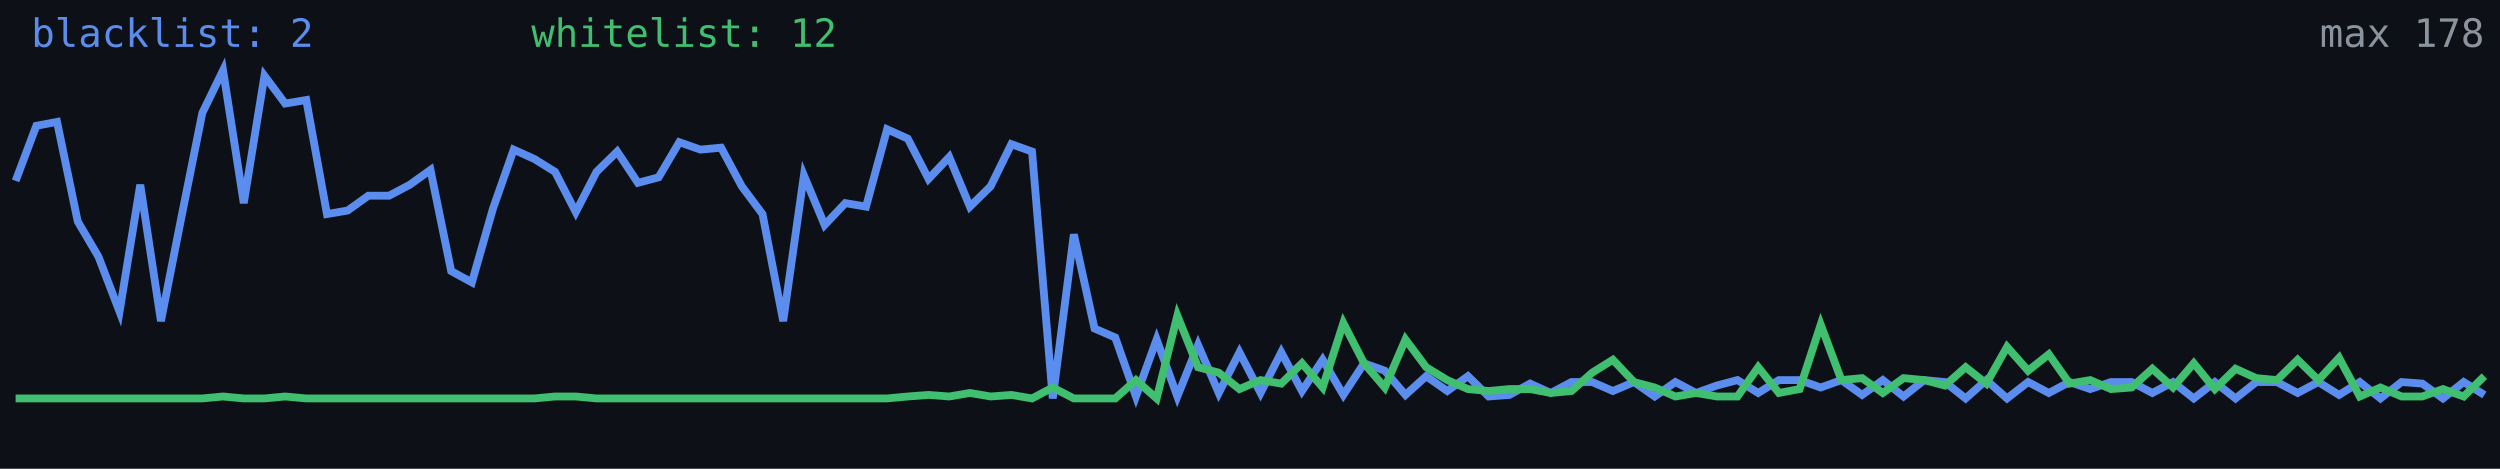
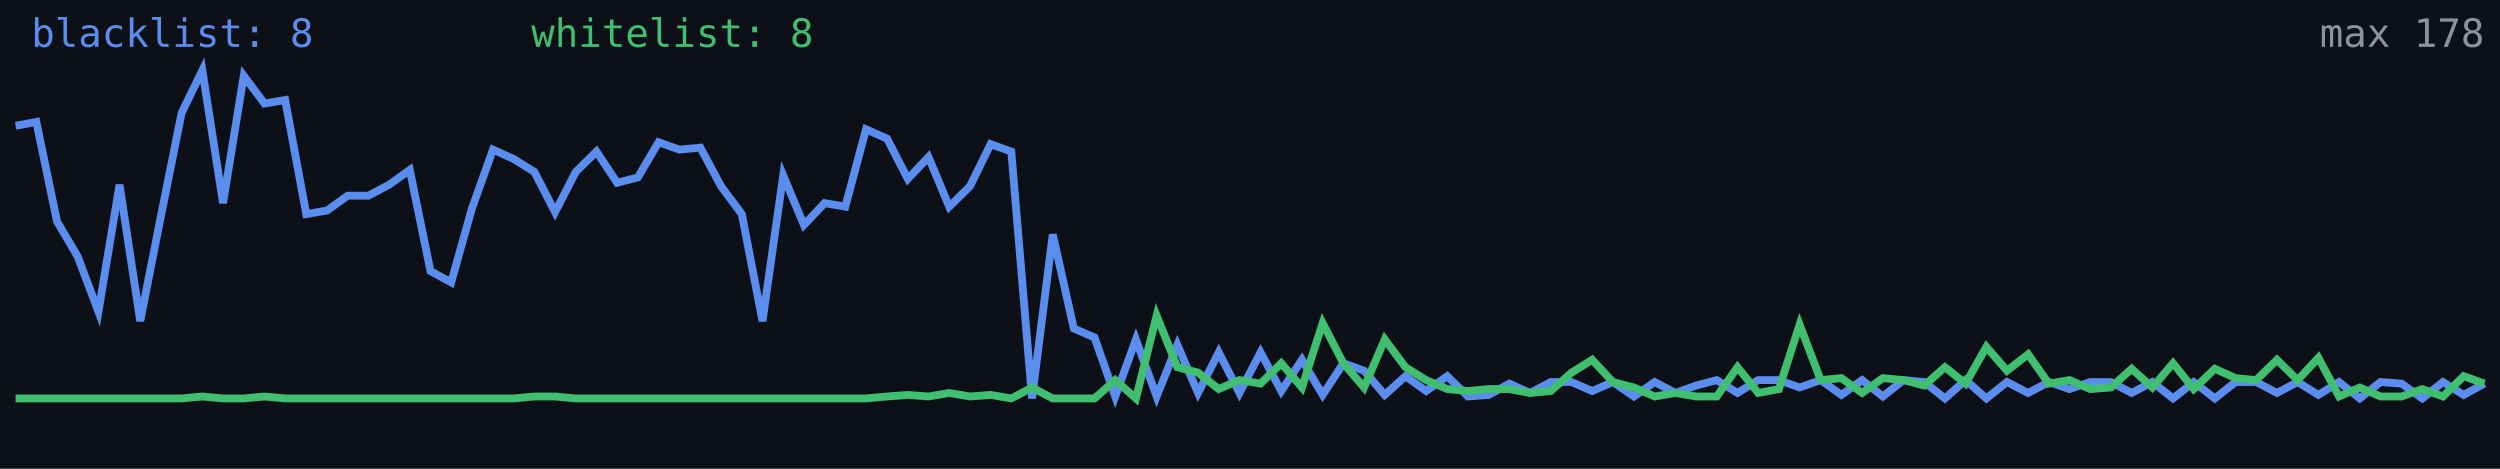
<svg xmlns="http://www.w3.org/2000/svg" width="640" height="120" viewBox="0 0 640 120" role="img" aria-label="Alive configs trend">
  <rect width="640" height="120" fill="#0d1117" />
-   <polyline fill="none" stroke="#5b8def" stroke-width="2" points="4.0,46.3 9.3,32.2 14.6,31.2 19.9,56.7 25.2,65.7 30.6,79.8 35.9,47.3 41.2,82.2 46.5,55.3 51.8,28.9 57.1,18.0 62.4,52.0 67.7,19.4 73.0,26.5 78.4,25.6 83.7,54.8 89.0,53.9 94.3,50.1 99.6,50.1 104.9,47.3 110.2,43.5 115.5,69.4 120.8,72.3 126.2,53.4 131.5,38.3 136.8,40.7 142.1,44.0 147.4,54.3 152.7,44.0 158.0,38.8 163.3,46.8 168.6,45.4 173.9,36.4 179.3,38.3 184.6,37.8 189.9,47.7 195.2,54.8 200.5,82.2 205.8,44.9 211.1,57.6 216.4,52.0 221.7,52.9 227.1,33.1 232.4,35.5 237.7,45.8 243.0,40.2 248.3,52.9 253.6,47.7 258.9,36.9 264.2,38.8 269.5,102.0 274.9,60.0 280.2,84.1 285.5,86.4 290.8,101.5 296.1,86.9 301.4,101.5 306.7,88.3 312.0,100.6 317.3,90.2 322.7,100.6 328.0,90.2 333.3,100.1 338.6,92.1 343.9,101.1 349.2,93.0 354.5,94.9 359.8,101.1 365.1,96.3 370.5,100.1 375.8,96.3 381.1,101.5 386.4,101.1 391.7,98.2 397.0,100.6 402.3,97.8 407.6,97.8 412.9,100.1 418.3,97.8 423.6,101.5 428.9,97.8 434.2,100.6 439.5,98.7 444.8,97.3 450.1,100.6 455.4,97.3 460.7,97.3 466.1,99.2 471.4,97.3 476.7,101.1 482.0,97.3 487.3,101.5 492.6,97.3 497.9,97.8 503.2,102.0 508.5,97.3 513.8,102.0 519.2,97.8 524.5,100.6 529.8,97.8 535.1,99.6 540.4,97.8 545.7,97.8 551.0,100.6 556.3,97.8 561.6,102.0 567.0,97.8 572.3,102.0 577.6,97.8 582.9,97.8 588.2,100.6 593.5,97.8 598.8,101.1 604.1,97.8 609.4,102.0 614.8,97.8 620.1,98.2 625.4,102.0 630.7,97.8 636.0,101.1" />
-   <polyline fill="none" stroke="#3fbf6f" stroke-width="2" points="4.0,102.0 9.3,102.0 14.6,102.0 19.9,102.0 25.2,102.0 30.6,102.0 35.9,102.0 41.2,102.0 46.5,102.0 51.8,102.0 57.1,101.5 62.4,102.0 67.7,102.0 73.0,101.5 78.4,102.0 83.7,102.0 89.0,102.0 94.3,102.0 99.6,102.0 104.9,102.0 110.2,102.0 115.5,102.0 120.8,102.0 126.2,102.0 131.5,102.0 136.8,102.0 142.1,101.5 147.4,101.5 152.7,102.0 158.0,102.0 163.3,102.0 168.6,102.0 173.9,102.0 179.3,102.0 184.6,102.0 189.9,102.0 195.2,102.0 200.5,102.0 205.8,102.0 211.1,102.0 216.4,102.0 221.7,102.0 227.1,102.0 232.4,101.5 237.7,101.1 243.0,101.5 248.3,100.6 253.6,101.5 258.9,101.1 264.2,102.0 269.5,99.2 274.9,102.0 280.2,102.0 285.5,102.0 290.8,97.3 296.1,102.0 301.4,80.8 306.7,94.0 312.0,95.4 317.3,99.6 322.7,97.3 328.0,98.2 333.3,93.0 338.6,99.2 343.9,82.7 349.2,93.0 354.5,99.2 359.8,86.9 365.1,94.0 370.5,97.3 375.8,99.6 381.1,100.1 386.4,99.6 391.7,99.6 397.0,100.6 402.3,100.1 407.6,95.4 412.9,92.1 418.3,97.8 423.6,99.2 428.9,101.5 434.2,100.6 439.5,101.5 444.8,101.5 450.1,94.0 455.4,100.6 460.7,99.6 466.1,83.1 471.4,97.3 476.7,96.8 482.0,100.6 487.3,96.8 492.6,97.3 497.9,98.7 503.2,94.0 508.5,98.2 513.8,88.8 519.2,94.9 524.5,90.7 529.8,98.2 535.1,97.3 540.4,99.6 545.7,99.2 551.0,94.4 556.3,99.2 561.6,93.0 567.0,99.6 572.3,94.4 577.6,96.8 582.9,97.3 588.2,92.1 593.5,97.3 598.8,91.6 604.1,101.5 609.4,99.2 614.8,101.5 620.1,101.5 625.4,99.6 630.7,101.5 636.0,96.3" />
-   <text x="8" y="12" fill="#5b8def" font-size="10" font-family="monospace">blacklist: 2</text>
-   <text x="136" y="12" fill="#3fbf6f" font-size="10" font-family="monospace">whitelist: 12</text>
+   <polyline fill="none" stroke="#5b8def" stroke-width="2" points="4.0,32.2 9.3,31.2 14.6,56.7 19.9,65.7 25.2,79.8 30.6,47.3 35.9,82.2 41.2,55.3 46.5,28.9 51.8,18.0 57.1,52.0 62.4,19.4 67.7,26.5 73.0,25.6 78.4,54.8 83.7,53.9 89.0,50.1 94.3,50.1 99.6,47.3 104.9,43.5 110.2,69.4 115.5,72.3 120.8,53.4 126.2,38.3 131.5,40.7 136.8,44.0 142.1,54.3 147.4,44.0 152.7,38.8 158.0,46.8 163.3,45.4 168.6,36.4 173.9,38.3 179.3,37.8 184.6,47.7 189.9,54.8 195.2,82.2 200.5,44.9 205.8,57.6 211.1,52.0 216.4,52.9 221.7,33.1 227.1,35.5 232.4,45.8 237.7,40.2 243.0,52.9 248.3,47.7 253.6,36.9 258.9,38.8 264.2,102.0 269.5,60.0 274.9,84.1 280.2,86.4 285.5,101.5 290.8,86.9 296.1,101.5 301.4,88.3 306.7,100.6 312.0,90.2 317.3,100.6 322.7,90.2 328.0,100.1 333.3,92.1 338.6,101.1 343.9,93.0 349.2,94.9 354.5,101.1 359.8,96.3 365.1,100.1 370.5,96.3 375.8,101.5 381.1,101.1 386.4,98.2 391.7,100.6 397.0,97.8 402.3,97.8 407.6,100.1 412.9,97.8 418.3,101.5 423.6,97.8 428.9,100.6 434.2,98.7 439.5,97.3 444.8,100.6 450.1,97.3 455.4,97.3 460.7,99.2 466.1,97.3 471.4,101.1 476.7,97.3 482.0,101.5 487.3,97.3 492.6,97.8 497.9,102.0 503.2,97.3 508.5,102.0 513.8,97.8 519.2,100.6 524.5,97.8 529.8,99.6 535.1,97.8 540.4,97.8 545.7,100.6 551.0,97.8 556.3,102.0 561.6,97.8 567.0,102.0 572.3,97.8 577.6,97.8 582.9,100.6 588.2,97.8 593.5,101.1 598.8,97.8 604.1,102.0 609.4,97.8 614.8,98.2 620.1,102.0 625.4,97.8 630.7,101.1 636.0,98.2" />
+   <polyline fill="none" stroke="#3fbf6f" stroke-width="2" points="4.0,102.0 9.3,102.0 14.6,102.0 19.9,102.0 25.2,102.0 30.6,102.0 35.9,102.0 41.2,102.0 46.5,102.0 51.8,101.5 57.1,102.0 62.4,102.0 67.7,101.5 73.0,102.0 78.4,102.0 83.7,102.0 89.0,102.0 94.3,102.0 99.6,102.0 104.9,102.0 110.2,102.0 115.5,102.0 120.8,102.0 126.2,102.0 131.5,102.0 136.8,101.5 142.1,101.5 147.4,102.0 152.7,102.0 158.0,102.0 163.3,102.0 168.6,102.0 173.9,102.0 179.3,102.0 184.6,102.0 189.9,102.0 195.2,102.0 200.5,102.0 205.8,102.0 211.1,102.0 216.4,102.0 221.7,102.0 227.1,101.5 232.4,101.1 237.7,101.5 243.0,100.6 248.3,101.5 253.6,101.1 258.9,102.0 264.2,99.2 269.5,102.0 274.9,102.0 280.2,102.0 285.5,97.3 290.8,102.0 296.1,80.8 301.4,94.0 306.7,95.4 312.0,99.6 317.3,97.3 322.7,98.2 328.0,93.0 333.3,99.2 338.6,82.7 343.9,93.0 349.2,99.2 354.5,86.9 359.8,94.0 365.1,97.3 370.5,99.6 375.8,100.1 381.1,99.6 386.4,99.6 391.7,100.6 397.0,100.1 402.3,95.4 407.6,92.1 412.9,97.8 418.3,99.2 423.6,101.5 428.9,100.6 434.2,101.5 439.5,101.5 444.8,94.0 450.1,100.6 455.4,99.6 460.7,83.1 466.1,97.3 471.4,96.8 476.7,100.6 482.0,96.8 487.3,97.3 492.6,98.7 497.9,94.0 503.2,98.2 508.5,88.8 513.8,94.9 519.2,90.7 524.5,98.2 529.8,97.3 535.1,99.6 540.4,99.2 545.7,94.4 551.0,99.2 556.3,93.0 561.6,99.6 567.0,94.4 572.3,96.8 577.6,97.3 582.9,92.1 588.2,97.3 593.5,91.6 598.8,101.5 604.1,99.2 609.4,101.5 614.8,101.5 620.1,99.6 625.4,101.5 630.7,96.3 636.0,98.2" />
+   <text x="8" y="12" fill="#5b8def" font-size="10" font-family="monospace">blacklist: 8</text>
+   <text x="136" y="12" fill="#3fbf6f" font-size="10" font-family="monospace">whitelist: 8</text>
  <text x="636" y="12" fill="#8b949e" font-size="10" text-anchor="end" font-family="monospace">max 178</text>
</svg>
